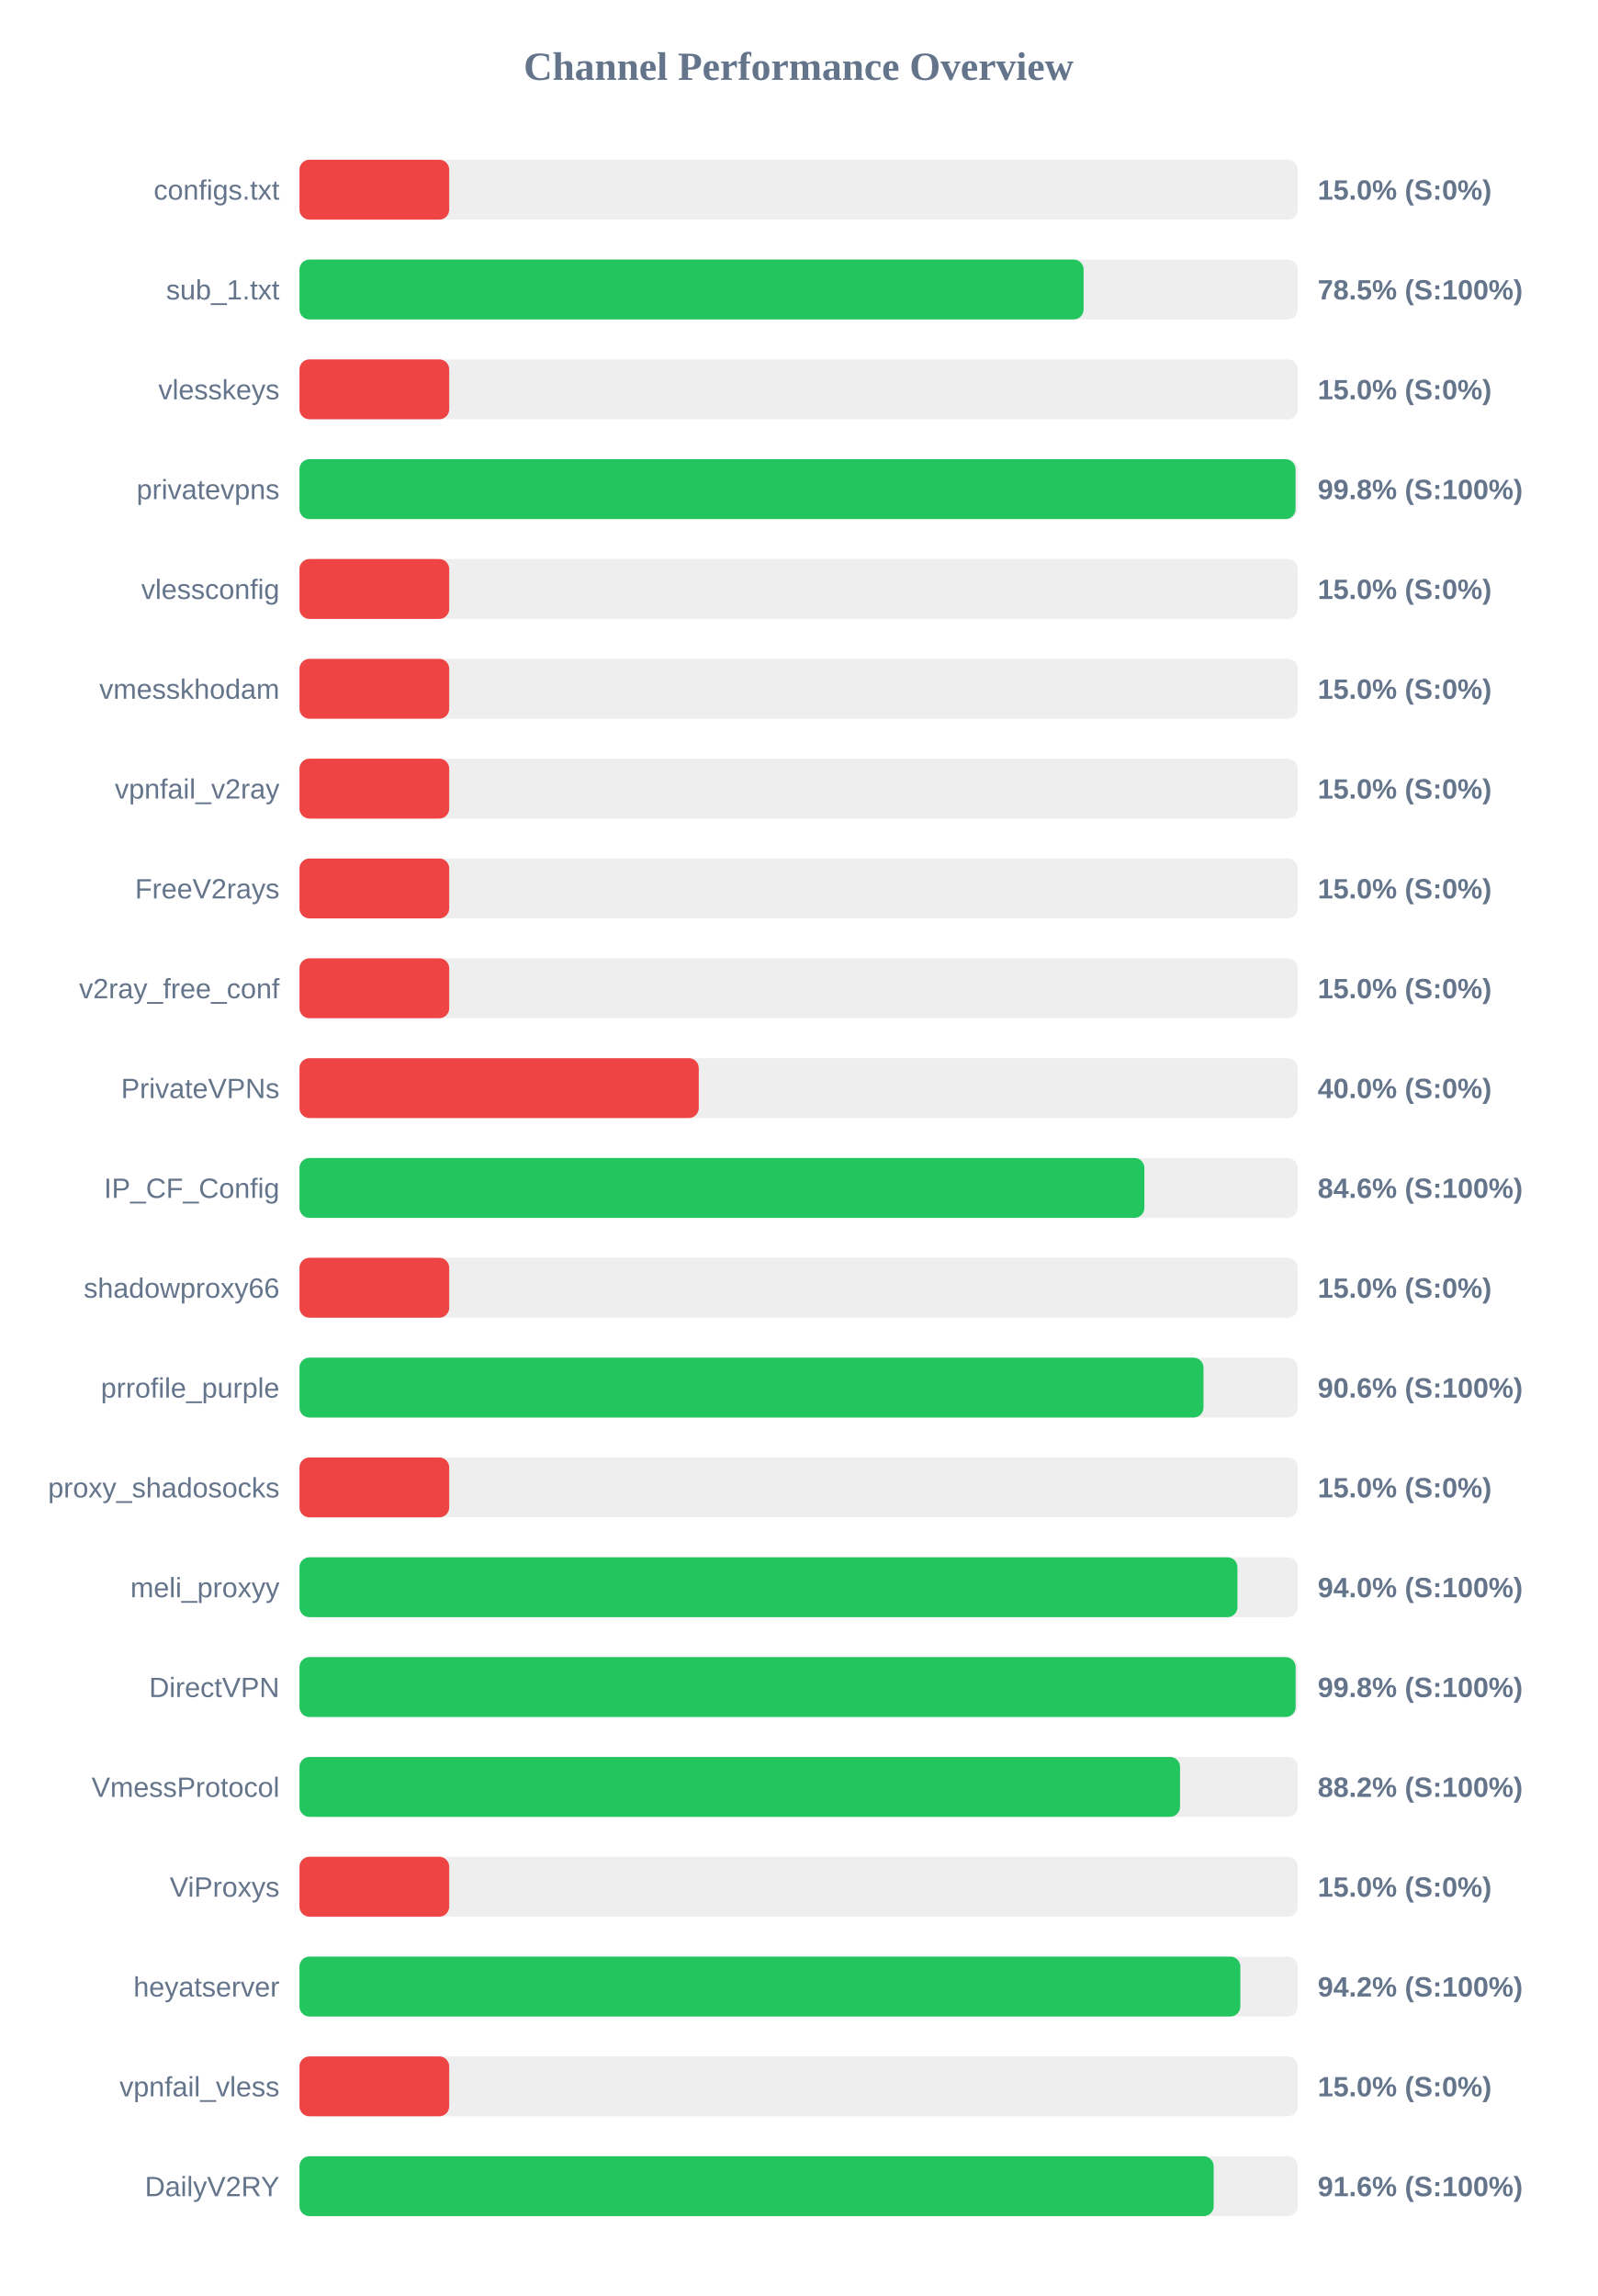
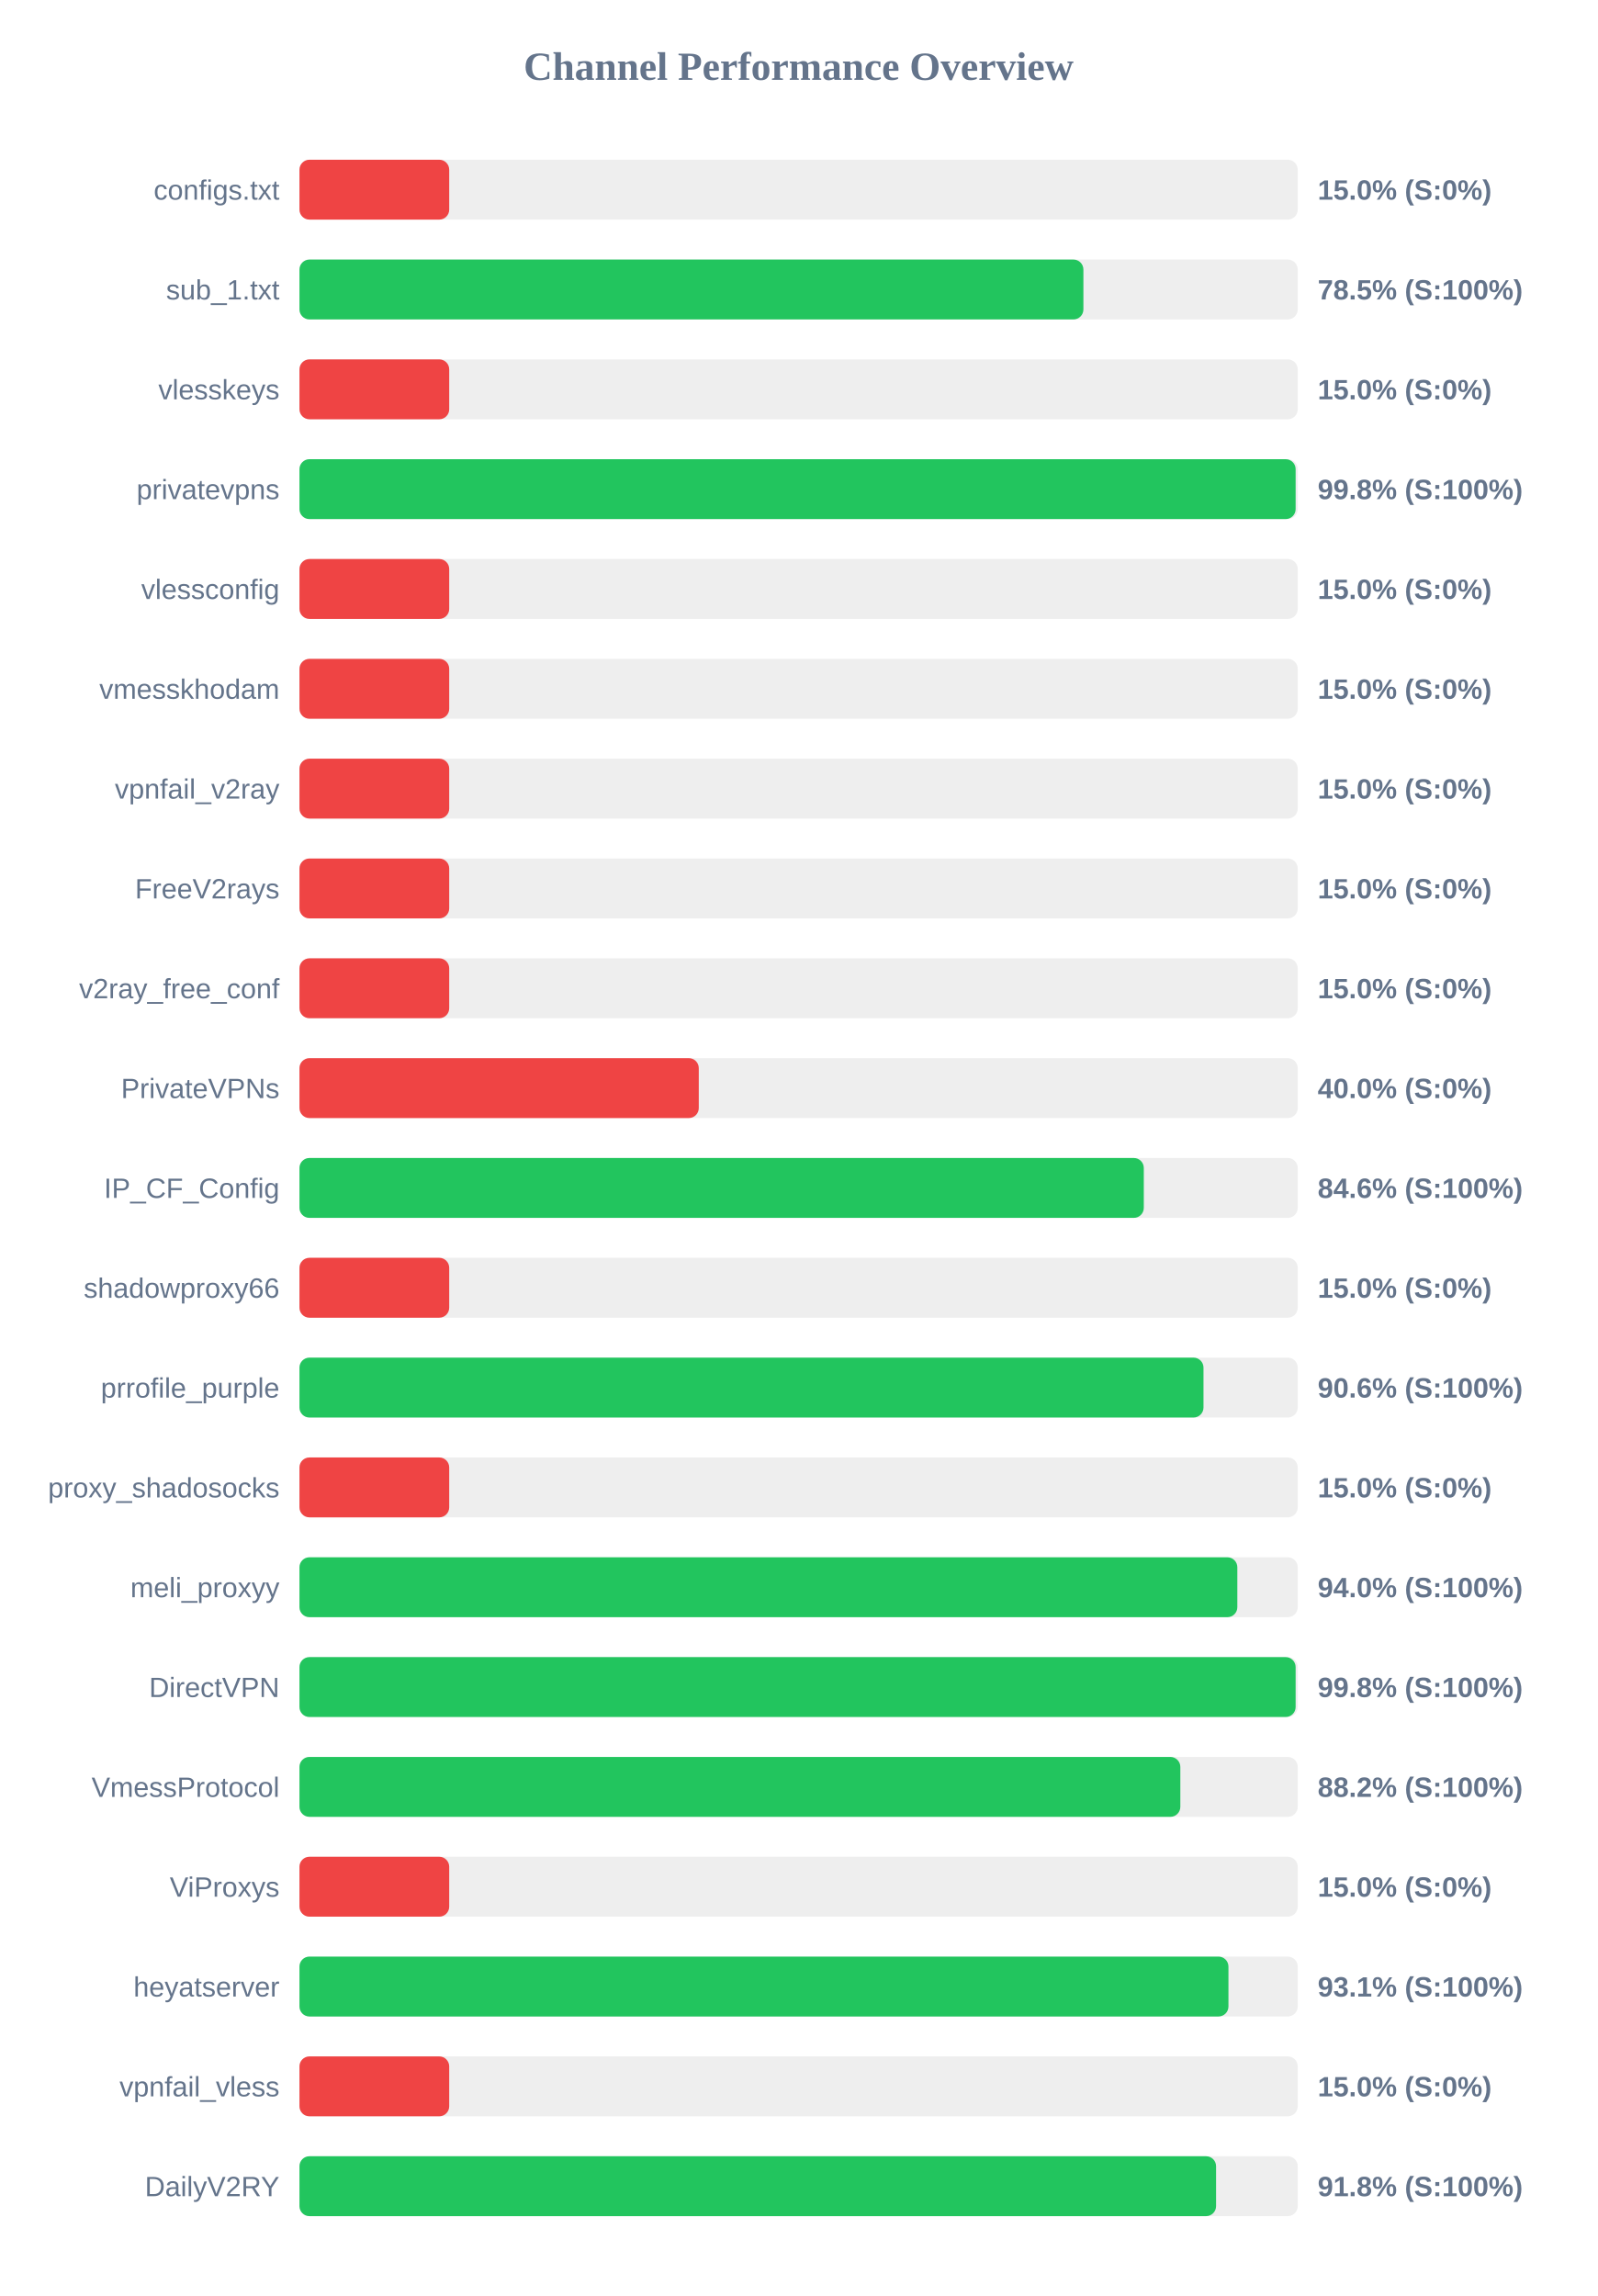
<svg xmlns="http://www.w3.org/2000/svg" width="800" height="1150" version="1.1">
  <style>
        .row { font: 14px Arial; fill: #64748b; }
        .score { font: bold 14px Arial; fill: #64748b; }
    </style>
  <text x="400" y="40" text-anchor="middle" font-size="20px" font-weight="bold" fill="#64748b">Channel Performance Overview</text>
  <rect x="150" y="80" width="500" height="30" fill="#eee" rx="5" />
  <rect x="150" y="80" width="75.0" height="30" fill="#ef4444" rx="5" />
  <text x="140" y="100" text-anchor="end" class="row">configs.txt</text>
  <text x="660" y="100" text-anchor="start" class="score">15.0% (S:0%)</text>
  <rect x="150" y="130" width="500" height="30" fill="#eee" rx="5" />
-   <rect x="150" y="130" width="392.75" height="30" fill="#22c55e" rx="5" />
+   <rect x="150" y="130" width="392.65" height="30" fill="#22c55e" rx="5" />
  <text x="140" y="150" text-anchor="end" class="row">sub_1.txt</text>
  <text x="660" y="150" text-anchor="start" class="score">78.5% (S:100%)</text>
  <rect x="150" y="180" width="500" height="30" fill="#eee" rx="5" />
  <rect x="150" y="180" width="75.0" height="30" fill="#ef4444" rx="5" />
  <text x="140" y="200" text-anchor="end" class="row">vlesskeys</text>
  <text x="660" y="200" text-anchor="start" class="score">15.0% (S:0%)</text>
  <rect x="150" y="230" width="500" height="30" fill="#eee" rx="5" />
-   <rect x="150" y="230" width="498.9" height="30" fill="#22c55e" rx="5" />
+   <rect x="150" y="230" width="498.95" height="30" fill="#22c55e" rx="5" />
  <text x="140" y="250" text-anchor="end" class="row">privatevpns</text>
  <text x="660" y="250" text-anchor="start" class="score">99.8% (S:100%)</text>
  <rect x="150" y="280" width="500" height="30" fill="#eee" rx="5" />
  <rect x="150" y="280" width="75.0" height="30" fill="#ef4444" rx="5" />
  <text x="140" y="300" text-anchor="end" class="row">vlessconfig</text>
  <text x="660" y="300" text-anchor="start" class="score">15.0% (S:0%)</text>
  <rect x="150" y="330" width="500" height="30" fill="#eee" rx="5" />
  <rect x="150" y="330" width="75.0" height="30" fill="#ef4444" rx="5" />
  <text x="140" y="350" text-anchor="end" class="row">vmesskhodam</text>
  <text x="660" y="350" text-anchor="start" class="score">15.0% (S:0%)</text>
  <rect x="150" y="380" width="500" height="30" fill="#eee" rx="5" />
  <rect x="150" y="380" width="75.0" height="30" fill="#ef4444" rx="5" />
  <text x="140" y="400" text-anchor="end" class="row">vpnfail_v2ray</text>
  <text x="660" y="400" text-anchor="start" class="score">15.0% (S:0%)</text>
  <rect x="150" y="430" width="500" height="30" fill="#eee" rx="5" />
  <rect x="150" y="430" width="75.0" height="30" fill="#ef4444" rx="5" />
  <text x="140" y="450" text-anchor="end" class="row">FreeV2rays</text>
  <text x="660" y="450" text-anchor="start" class="score">15.0% (S:0%)</text>
  <rect x="150" y="480" width="500" height="30" fill="#eee" rx="5" />
  <rect x="150" y="480" width="75.0" height="30" fill="#ef4444" rx="5" />
  <text x="140" y="500" text-anchor="end" class="row">v2ray_free_conf</text>
  <text x="660" y="500" text-anchor="start" class="score">15.0% (S:0%)</text>
  <rect x="150" y="530" width="500" height="30" fill="#eee" rx="5" />
  <rect x="150" y="530" width="200.0" height="30" fill="#ef4444" rx="5" />
  <text x="140" y="550" text-anchor="end" class="row">PrivateVPNs</text>
  <text x="660" y="550" text-anchor="start" class="score">40.0% (S:0%)</text>
  <rect x="150" y="580" width="500" height="30" fill="#eee" rx="5" />
-   <rect x="150" y="580" width="423.2" height="30" fill="#22c55e" rx="5" />
+   <rect x="150" y="580" width="422.9" height="30" fill="#22c55e" rx="5" />
  <text x="140" y="600" text-anchor="end" class="row">IP_CF_Config</text>
  <text x="660" y="600" text-anchor="start" class="score">84.6% (S:100%)</text>
  <rect x="150" y="630" width="500" height="30" fill="#eee" rx="5" />
  <rect x="150" y="630" width="75.0" height="30" fill="#ef4444" rx="5" />
  <text x="140" y="650" text-anchor="end" class="row">shadowproxy66</text>
  <text x="660" y="650" text-anchor="start" class="score">15.0% (S:0%)</text>
  <rect x="150" y="680" width="500" height="30" fill="#eee" rx="5" />
  <rect x="150" y="680" width="452.8" height="30" fill="#22c55e" rx="5" />
  <text x="140" y="700" text-anchor="end" class="row">prrofile_purple</text>
  <text x="660" y="700" text-anchor="start" class="score">90.6% (S:100%)</text>
  <rect x="150" y="730" width="500" height="30" fill="#eee" rx="5" />
  <rect x="150" y="730" width="75.0" height="30" fill="#ef4444" rx="5" />
  <text x="140" y="750" text-anchor="end" class="row">proxy_shadosocks</text>
  <text x="660" y="750" text-anchor="start" class="score">15.0% (S:0%)</text>
  <rect x="150" y="780" width="500" height="30" fill="#eee" rx="5" />
-   <rect x="150" y="780" width="469.8" height="30" fill="#22c55e" rx="5" />
+   <rect x="150" y="780" width="469.75" height="30" fill="#22c55e" rx="5" />
  <text x="140" y="800" text-anchor="end" class="row">meli_proxyy</text>
  <text x="660" y="800" text-anchor="start" class="score">94.0% (S:100%)</text>
  <rect x="150" y="830" width="500" height="30" fill="#eee" rx="5" />
  <rect x="150" y="830" width="498.95" height="30" fill="#22c55e" rx="5" />
  <text x="140" y="850" text-anchor="end" class="row">DirectVPN</text>
  <text x="660" y="850" text-anchor="start" class="score">99.8% (S:100%)</text>
  <rect x="150" y="880" width="500" height="30" fill="#eee" rx="5" />
-   <rect x="150" y="880" width="441.05" height="30" fill="#22c55e" rx="5" />
+   <rect x="150" y="880" width="441.2" height="30" fill="#22c55e" rx="5" />
  <text x="140" y="900" text-anchor="end" class="row">VmessProtocol</text>
  <text x="660" y="900" text-anchor="start" class="score">88.2% (S:100%)</text>
  <rect x="150" y="930" width="500" height="30" fill="#eee" rx="5" />
  <rect x="150" y="930" width="75.0" height="30" fill="#ef4444" rx="5" />
  <text x="140" y="950" text-anchor="end" class="row">ViProxys</text>
  <text x="660" y="950" text-anchor="start" class="score">15.0% (S:0%)</text>
  <rect x="150" y="980" width="500" height="30" fill="#eee" rx="5" />
-   <rect x="150" y="980" width="471.25" height="30" fill="#22c55e" rx="5" />
+   <rect x="150" y="980" width="465.3" height="30" fill="#22c55e" rx="5" />
  <text x="140" y="1000" text-anchor="end" class="row">heyatserver</text>
-   <text x="660" y="1000" text-anchor="start" class="score">94.2% (S:100%)</text>
+   <text x="660" y="1000" text-anchor="start" class="score">93.1% (S:100%)</text>
  <rect x="150" y="1030" width="500" height="30" fill="#eee" rx="5" />
  <rect x="150" y="1030" width="75.0" height="30" fill="#ef4444" rx="5" />
  <text x="140" y="1050" text-anchor="end" class="row">vpnfail_vless</text>
  <text x="660" y="1050" text-anchor="start" class="score">15.0% (S:0%)</text>
  <rect x="150" y="1080" width="500" height="30" fill="#eee" rx="5" />
-   <rect x="150" y="1080" width="457.9" height="30" fill="#22c55e" rx="5" />
+   <rect x="150" y="1080" width="459.1" height="30" fill="#22c55e" rx="5" />
  <text x="140" y="1100" text-anchor="end" class="row">DailyV2RY</text>
-   <text x="660" y="1100" text-anchor="start" class="score">91.6% (S:100%)</text>
+   <text x="660" y="1100" text-anchor="start" class="score">91.8% (S:100%)</text>
</svg>
